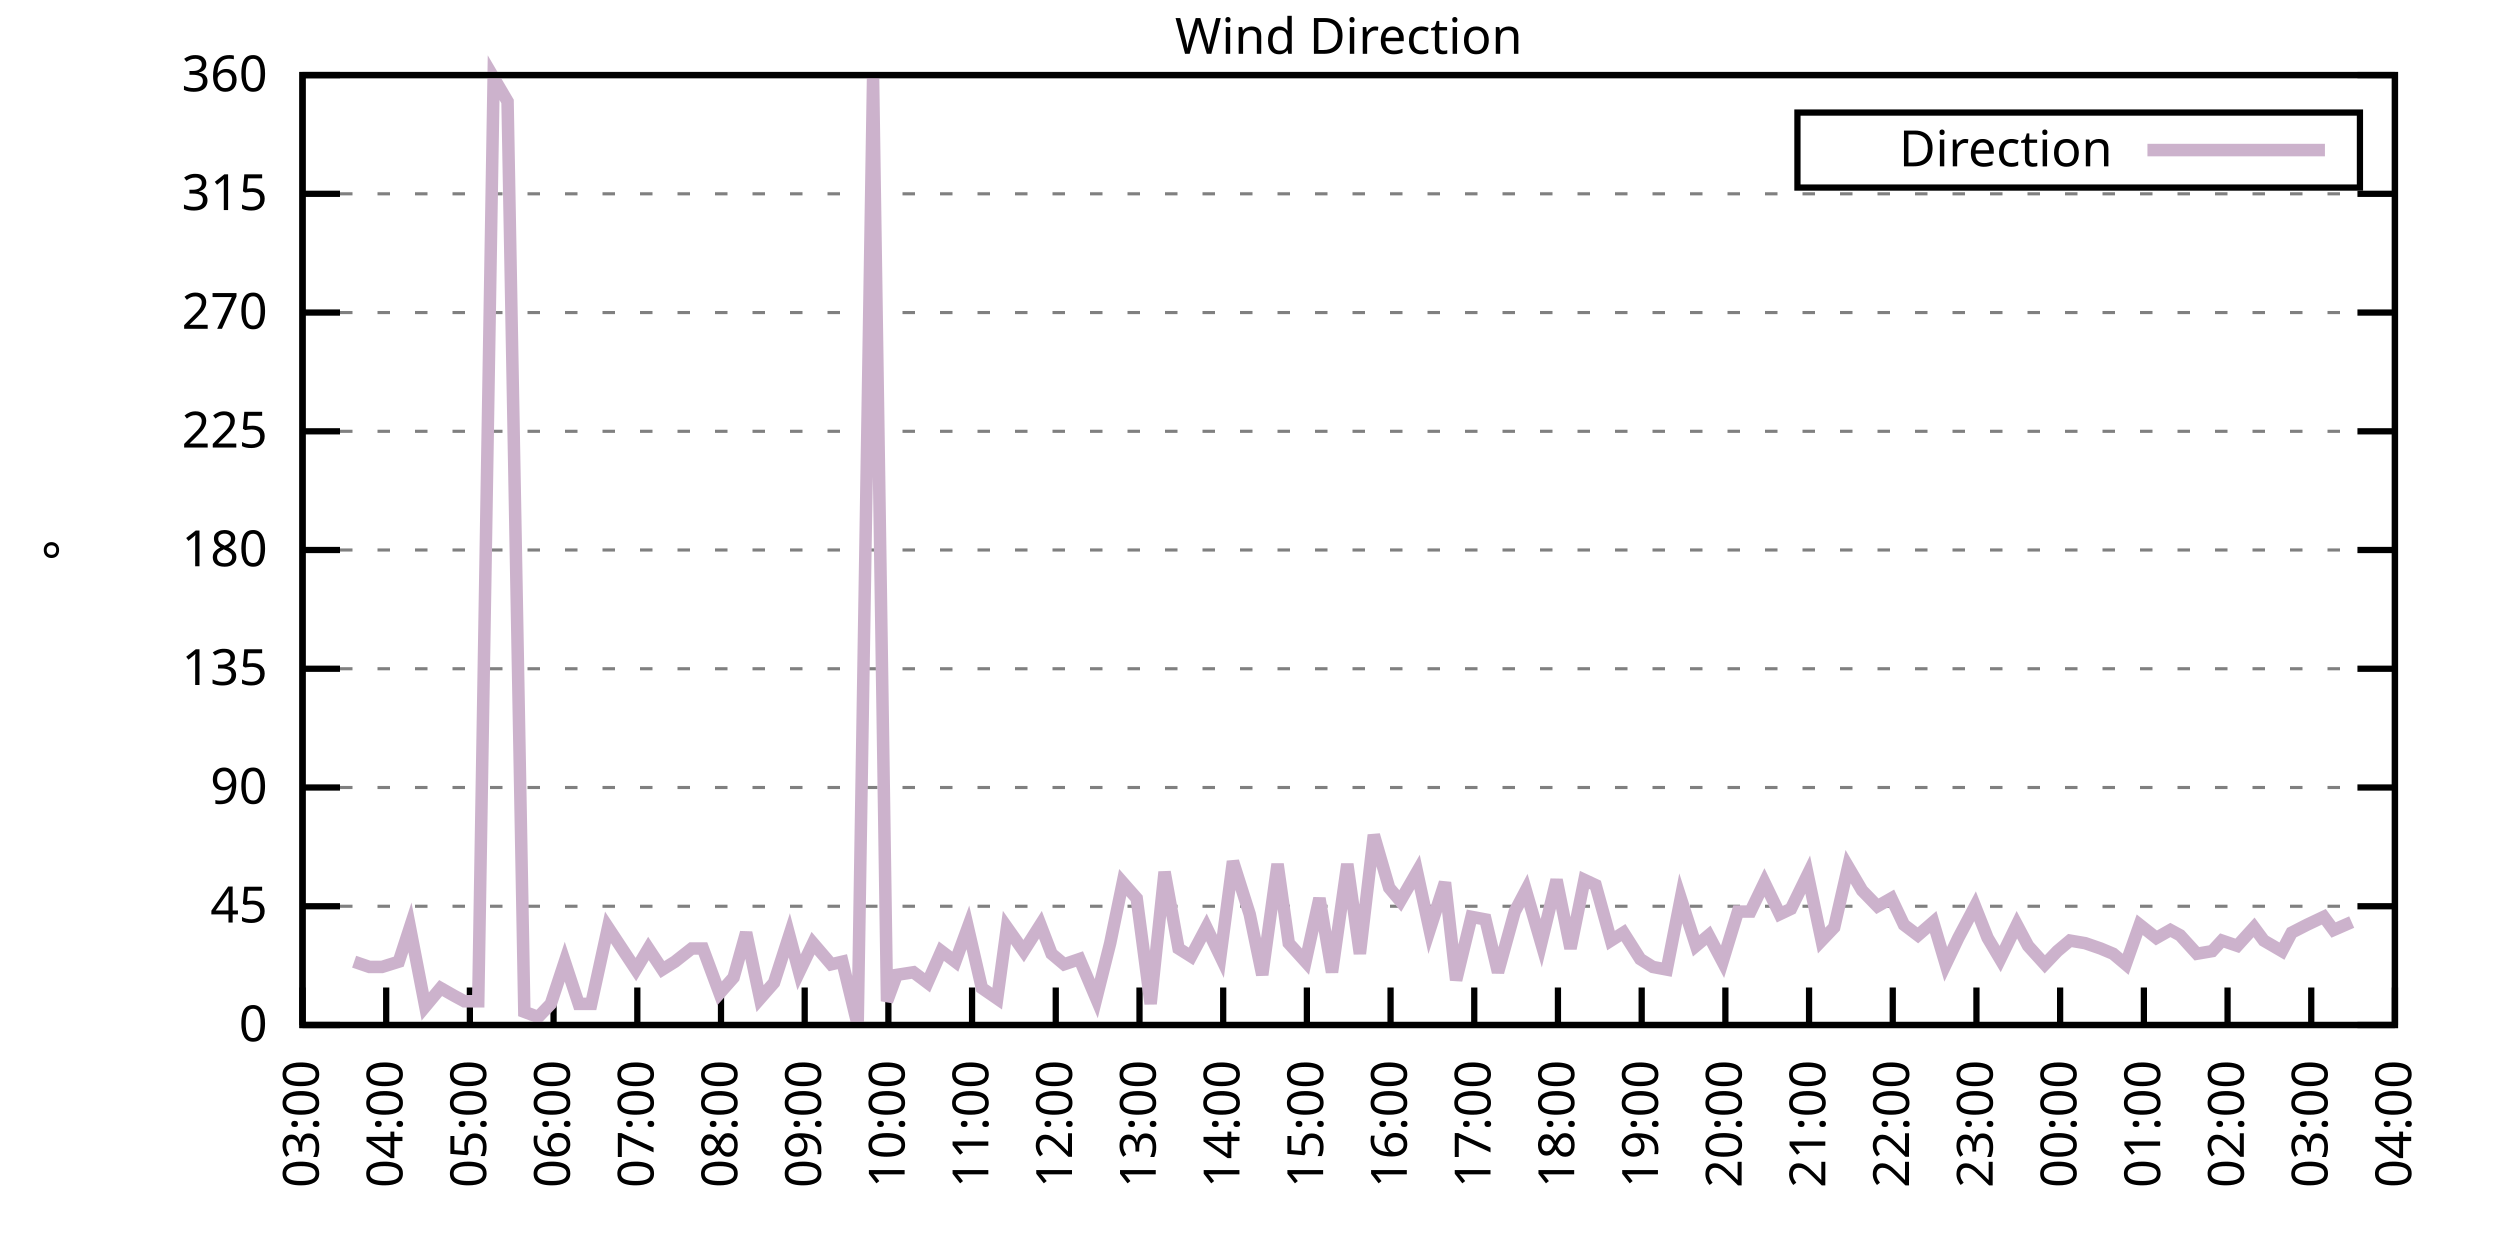
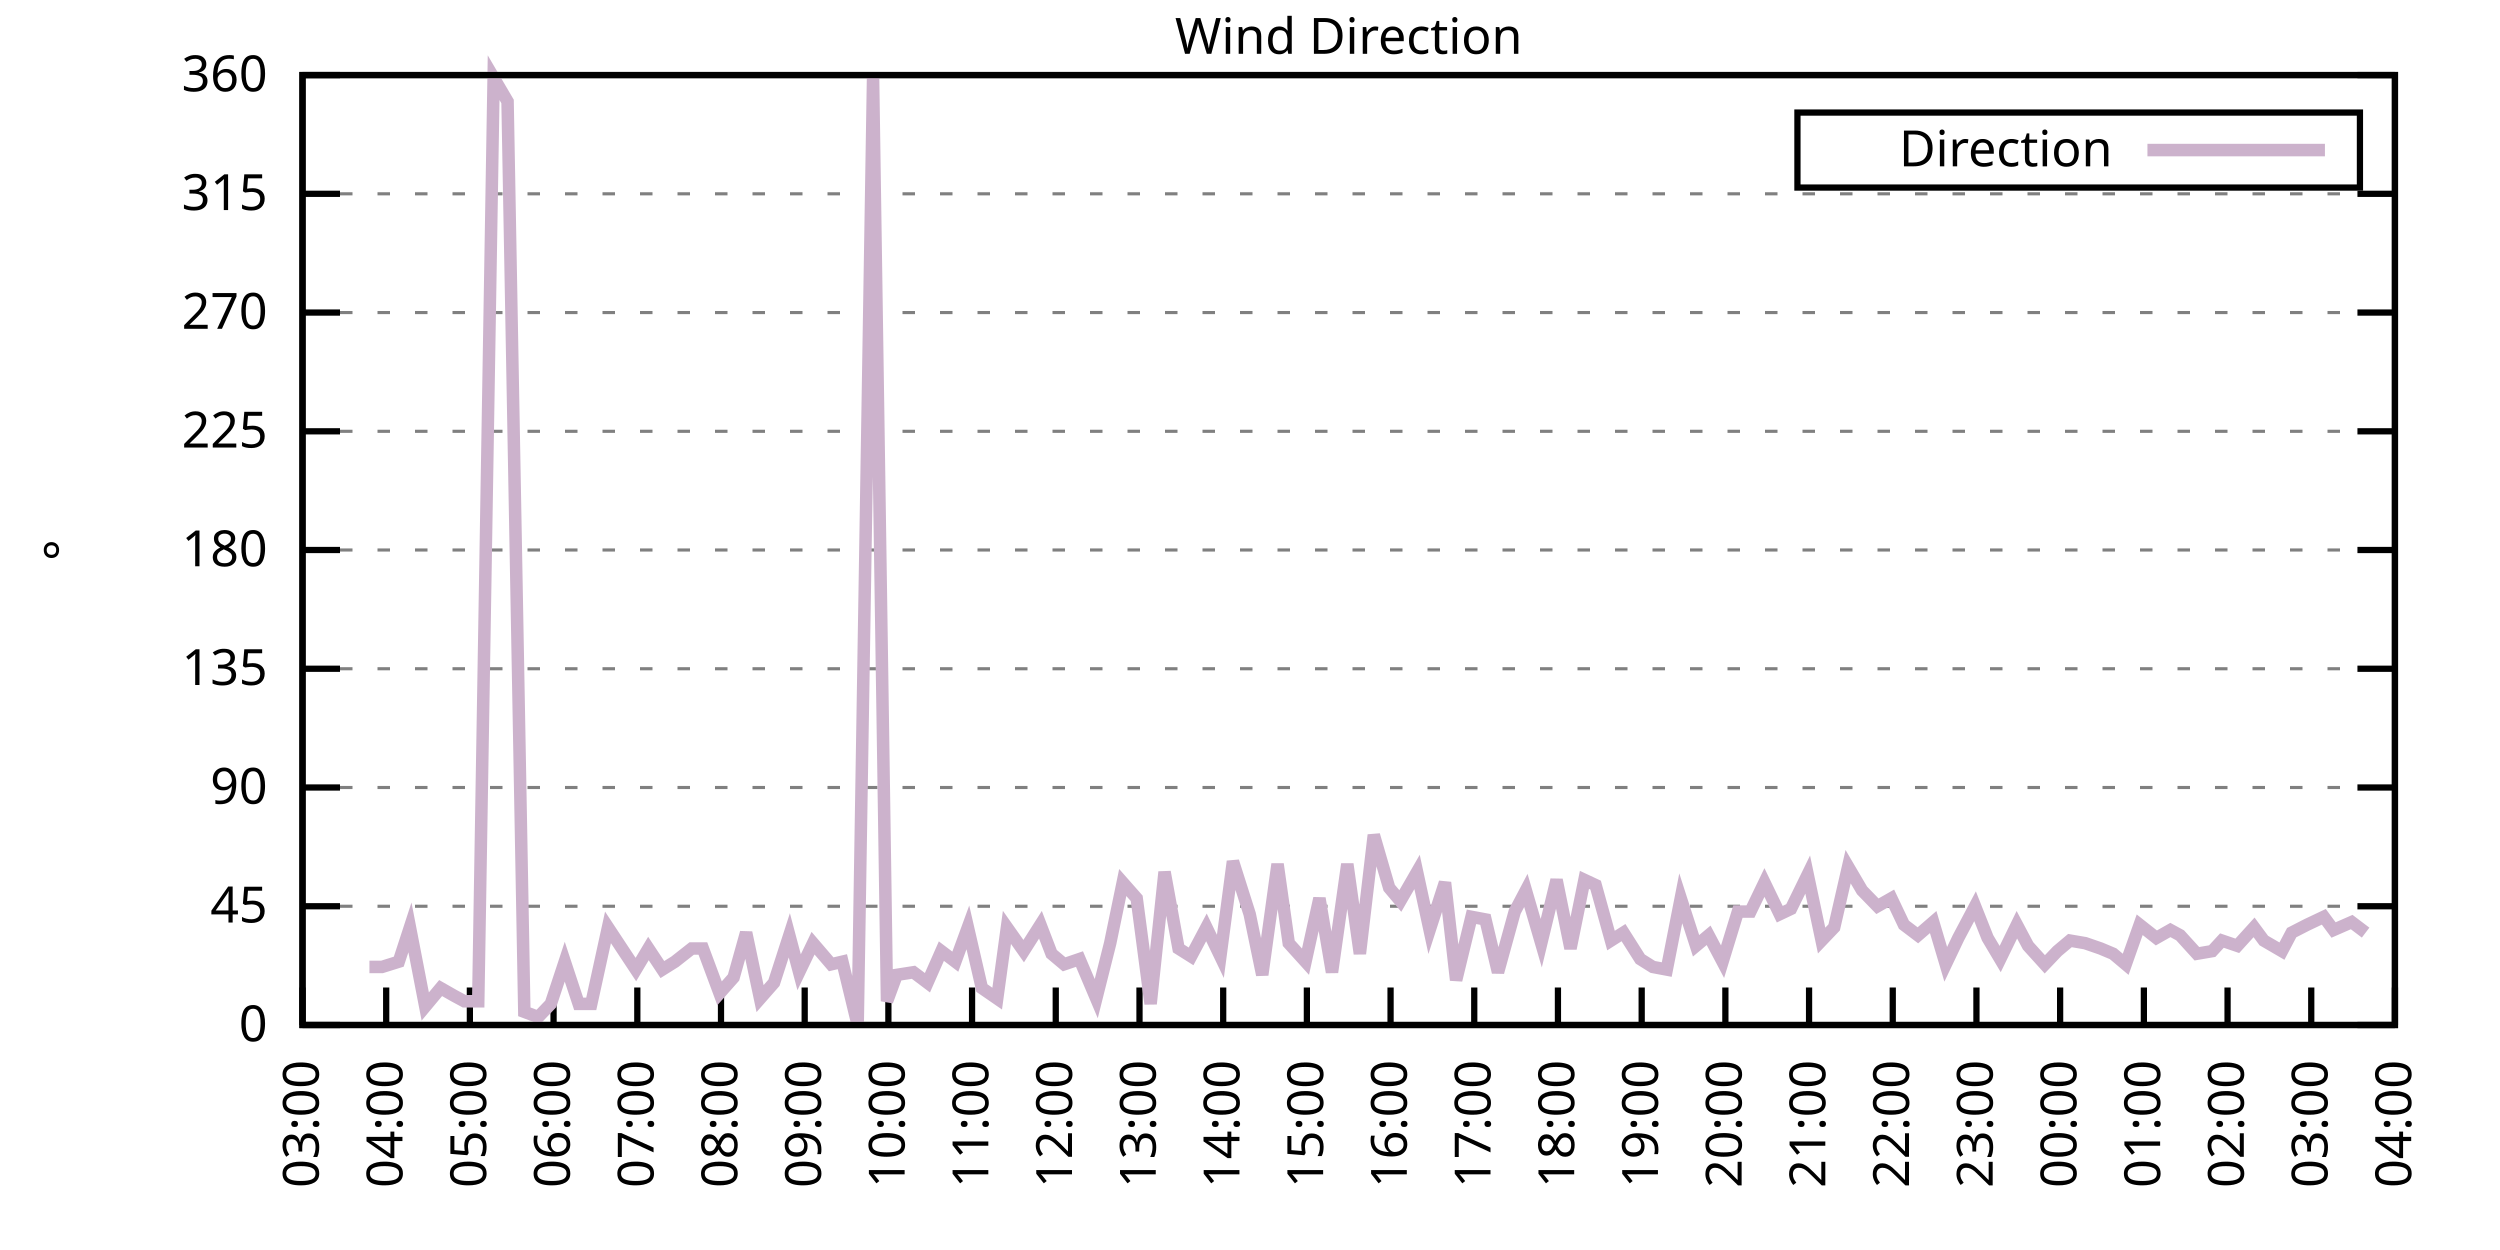
<svg xmlns="http://www.w3.org/2000/svg" xmlns:xlink="http://www.w3.org/1999/xlink" width="400" height="200" viewBox="0 0 400 200">
  <g id="gnuplot_canvas">
    <rect x="0" y="0" width="400" height="200" fill="none" />
    <defs>
      <circle id="gpDot" r="0.5" stroke-width="0.5" stroke="currentColor" />
      <path id="gpPt0" stroke-width="0.333" stroke="currentColor" d="M-1,0 h2 M0,-1 v2" />
      <path id="gpPt1" stroke-width="0.333" stroke="currentColor" d="M-1,-1 L1,1 M1,-1 L-1,1" />
      <path id="gpPt2" stroke-width="0.333" stroke="currentColor" d="M-1,0 L1,0 M0,-1 L0,1 M-1,-1 L1,1 M-1,1 L1,-1" />
      <rect id="gpPt3" stroke-width="0.333" stroke="currentColor" x="-1" y="-1" width="2" height="2" />
      <rect id="gpPt4" stroke-width="0.333" stroke="currentColor" fill="currentColor" x="-1" y="-1" width="2" height="2" />
      <circle id="gpPt5" stroke-width="0.333" stroke="currentColor" cx="0" cy="0" r="1" />
      <use xlink:href="#gpPt5" id="gpPt6" fill="currentColor" stroke="none" />
      <path id="gpPt7" stroke-width="0.333" stroke="currentColor" d="M0,-1.33 L-1.33,0.67 L1.33,0.67 z" />
      <use xlink:href="#gpPt7" id="gpPt8" fill="currentColor" stroke="none" />
      <use xlink:href="#gpPt7" id="gpPt9" stroke="currentColor" transform="rotate(180)" />
      <use xlink:href="#gpPt9" id="gpPt10" fill="currentColor" stroke="none" />
      <use xlink:href="#gpPt3" id="gpPt11" stroke="currentColor" transform="rotate(45)" />
      <use xlink:href="#gpPt11" id="gpPt12" fill="currentColor" stroke="none" />
      <path id="gpPt13" stroke-width="0.333" stroke="currentColor" d="M0,1.330 L1.265,0.411 L0.782,-1.067 L-0.782,-1.076 L-1.265,0.411 z" />
      <use xlink:href="#gpPt13" id="gpPt14" fill="currentColor" stroke="none" />
      <filter id="textbox" filterUnits="objectBoundingBox" x="0" y="0" height="1" width="1">
        <feFlood flood-color="white" flood-opacity="1" result="bgnd" />
        <feComposite in="SourceGraphic" in2="bgnd" operator="atop" />
      </filter>
      <filter id="greybox" filterUnits="objectBoundingBox" x="0" y="0" height="1" width="1">
        <feFlood flood-color="lightgrey" flood-opacity="1" result="grey" />
        <feComposite in="SourceGraphic" in2="grey" operator="atop" />
      </filter>
    </defs>
    <g fill="none" color="white" stroke="currentColor" stroke-width="1.00" stroke-linecap="butt" stroke-linejoin="miter">
</g>
    <g fill="none" color="black" stroke="currentColor" stroke-width="1.00" stroke-linecap="butt" stroke-linejoin="miter">
      <g stroke="none" shape-rendering="crispEdges">
        <polygon fill="rgb(255, 255, 255)" points="48.40,164.00 383.18,164.00 383.18,12.02 48.40,12.02 " />
      </g>
    </g>
    <g fill="none" color="black" stroke="currentColor" stroke-width="1.00" stroke-linecap="butt" stroke-linejoin="miter">
</g>
    <g fill="none" color="black" stroke="black" stroke-width="0.50" stroke-linecap="butt" stroke-linejoin="miter">
</g>
    <g fill="none" color="gray" stroke="currentColor" stroke-width="0.50" stroke-linecap="butt" stroke-linejoin="miter">
      <path stroke="gray" stroke-dasharray="2,4" class="gridline" d="M48.40,164.00 L383.19,164.00  " />
    </g>
    <g fill="none" color="gray" stroke="gray" stroke-width="1.00" stroke-linecap="butt" stroke-linejoin="miter">
</g>
    <g fill="none" color="black" stroke="currentColor" stroke-width="1.00" stroke-linecap="butt" stroke-linejoin="miter">
      <path stroke="black" d="M48.40,164.00 L54.40,164.00 M383.19,164.00 L377.19,164.00  " />
      <g transform="translate(42.80,166.60)" stroke="none" fill="black" font-family="Sans" font-size="8.00" text-anchor="end">
        <text>
          <tspan font-family="Sans"> 0</tspan>
        </text>
      </g>
    </g>
    <g fill="none" color="black" stroke="currentColor" stroke-width="1.00" stroke-linecap="butt" stroke-linejoin="miter">
</g>
    <g fill="none" color="black" stroke="black" stroke-width="0.50" stroke-linecap="butt" stroke-linejoin="miter">
</g>
    <g fill="none" color="gray" stroke="currentColor" stroke-width="0.50" stroke-linecap="butt" stroke-linejoin="miter">
      <path stroke="gray" stroke-dasharray="2,4" class="gridline" d="M48.40,145.00 L383.19,145.00  " />
    </g>
    <g fill="none" color="gray" stroke="gray" stroke-width="1.00" stroke-linecap="butt" stroke-linejoin="miter">
</g>
    <g fill="none" color="black" stroke="currentColor" stroke-width="1.00" stroke-linecap="butt" stroke-linejoin="miter">
      <path stroke="black" d="M48.40,145.00 L54.40,145.00 M383.19,145.00 L377.19,145.00  " />
      <g transform="translate(42.80,147.60)" stroke="none" fill="black" font-family="Sans" font-size="8.00" text-anchor="end">
        <text>
          <tspan font-family="Sans"> 45</tspan>
        </text>
      </g>
    </g>
    <g fill="none" color="black" stroke="currentColor" stroke-width="1.00" stroke-linecap="butt" stroke-linejoin="miter">
</g>
    <g fill="none" color="black" stroke="black" stroke-width="0.50" stroke-linecap="butt" stroke-linejoin="miter">
</g>
    <g fill="none" color="gray" stroke="currentColor" stroke-width="0.50" stroke-linecap="butt" stroke-linejoin="miter">
      <path stroke="gray" stroke-dasharray="2,4" class="gridline" d="M48.40,126.00 L383.19,126.00  " />
    </g>
    <g fill="none" color="gray" stroke="gray" stroke-width="1.00" stroke-linecap="butt" stroke-linejoin="miter">
</g>
    <g fill="none" color="black" stroke="currentColor" stroke-width="1.00" stroke-linecap="butt" stroke-linejoin="miter">
      <path stroke="black" d="M48.40,126.00 L54.40,126.00 M383.19,126.00 L377.19,126.00  " />
      <g transform="translate(42.80,128.60)" stroke="none" fill="black" font-family="Sans" font-size="8.00" text-anchor="end">
        <text>
          <tspan font-family="Sans"> 90</tspan>
        </text>
      </g>
    </g>
    <g fill="none" color="black" stroke="currentColor" stroke-width="1.00" stroke-linecap="butt" stroke-linejoin="miter">
</g>
    <g fill="none" color="black" stroke="black" stroke-width="0.50" stroke-linecap="butt" stroke-linejoin="miter">
</g>
    <g fill="none" color="gray" stroke="currentColor" stroke-width="0.50" stroke-linecap="butt" stroke-linejoin="miter">
      <path stroke="gray" stroke-dasharray="2,4" class="gridline" d="M48.40,107.00 L383.19,107.00  " />
    </g>
    <g fill="none" color="gray" stroke="gray" stroke-width="1.00" stroke-linecap="butt" stroke-linejoin="miter">
</g>
    <g fill="none" color="black" stroke="currentColor" stroke-width="1.00" stroke-linecap="butt" stroke-linejoin="miter">
      <path stroke="black" d="M48.40,107.00 L54.40,107.00 M383.19,107.00 L377.19,107.00  " />
      <g transform="translate(42.80,109.60)" stroke="none" fill="black" font-family="Sans" font-size="8.00" text-anchor="end">
        <text>
          <tspan font-family="Sans"> 135</tspan>
        </text>
      </g>
    </g>
    <g fill="none" color="black" stroke="currentColor" stroke-width="1.00" stroke-linecap="butt" stroke-linejoin="miter">
</g>
    <g fill="none" color="black" stroke="black" stroke-width="0.50" stroke-linecap="butt" stroke-linejoin="miter">
</g>
    <g fill="none" color="gray" stroke="currentColor" stroke-width="0.50" stroke-linecap="butt" stroke-linejoin="miter">
      <path stroke="gray" stroke-dasharray="2,4" class="gridline" d="M48.40,88.00 L383.19,88.00  " />
    </g>
    <g fill="none" color="gray" stroke="gray" stroke-width="1.00" stroke-linecap="butt" stroke-linejoin="miter">
</g>
    <g fill="none" color="black" stroke="currentColor" stroke-width="1.00" stroke-linecap="butt" stroke-linejoin="miter">
      <path stroke="black" d="M48.40,88.00 L54.40,88.00 M383.19,88.00 L377.19,88.00  " />
      <g transform="translate(42.80,90.60)" stroke="none" fill="black" font-family="Sans" font-size="8.00" text-anchor="end">
        <text>
          <tspan font-family="Sans"> 180</tspan>
        </text>
      </g>
    </g>
    <g fill="none" color="black" stroke="currentColor" stroke-width="1.00" stroke-linecap="butt" stroke-linejoin="miter">
</g>
    <g fill="none" color="black" stroke="black" stroke-width="0.50" stroke-linecap="butt" stroke-linejoin="miter">
</g>
    <g fill="none" color="gray" stroke="currentColor" stroke-width="0.50" stroke-linecap="butt" stroke-linejoin="miter">
      <path stroke="gray" stroke-dasharray="2,4" class="gridline" d="M48.40,69.01 L383.19,69.01  " />
    </g>
    <g fill="none" color="gray" stroke="gray" stroke-width="1.00" stroke-linecap="butt" stroke-linejoin="miter">
</g>
    <g fill="none" color="black" stroke="currentColor" stroke-width="1.00" stroke-linecap="butt" stroke-linejoin="miter">
      <path stroke="black" d="M48.40,69.01 L54.40,69.01 M383.19,69.01 L377.19,69.01  " />
      <g transform="translate(42.80,71.61)" stroke="none" fill="black" font-family="Sans" font-size="8.00" text-anchor="end">
        <text>
          <tspan font-family="Sans"> 225</tspan>
        </text>
      </g>
    </g>
    <g fill="none" color="black" stroke="currentColor" stroke-width="1.00" stroke-linecap="butt" stroke-linejoin="miter">
</g>
    <g fill="none" color="black" stroke="black" stroke-width="0.50" stroke-linecap="butt" stroke-linejoin="miter">
</g>
    <g fill="none" color="gray" stroke="currentColor" stroke-width="0.50" stroke-linecap="butt" stroke-linejoin="miter">
      <path stroke="gray" stroke-dasharray="2,4" class="gridline" d="M48.40,50.01 L383.19,50.01  " />
    </g>
    <g fill="none" color="gray" stroke="gray" stroke-width="1.00" stroke-linecap="butt" stroke-linejoin="miter">
</g>
    <g fill="none" color="black" stroke="currentColor" stroke-width="1.00" stroke-linecap="butt" stroke-linejoin="miter">
      <path stroke="black" d="M48.40,50.01 L54.40,50.01 M383.19,50.01 L377.19,50.01  " />
      <g transform="translate(42.80,52.61)" stroke="none" fill="black" font-family="Sans" font-size="8.00" text-anchor="end">
        <text>
          <tspan font-family="Sans"> 270</tspan>
        </text>
      </g>
    </g>
    <g fill="none" color="black" stroke="currentColor" stroke-width="1.00" stroke-linecap="butt" stroke-linejoin="miter">
</g>
    <g fill="none" color="black" stroke="black" stroke-width="0.50" stroke-linecap="butt" stroke-linejoin="miter">
</g>
    <g fill="none" color="gray" stroke="currentColor" stroke-width="0.50" stroke-linecap="butt" stroke-linejoin="miter">
      <path stroke="gray" stroke-dasharray="2,4" class="gridline" d="M48.40,31.01 L383.19,31.01  " />
    </g>
    <g fill="none" color="gray" stroke="gray" stroke-width="1.00" stroke-linecap="butt" stroke-linejoin="miter">
</g>
    <g fill="none" color="black" stroke="currentColor" stroke-width="1.00" stroke-linecap="butt" stroke-linejoin="miter">
      <path stroke="black" d="M48.40,31.01 L54.40,31.01 M383.19,31.01 L377.19,31.01  " />
      <g transform="translate(42.80,33.61)" stroke="none" fill="black" font-family="Sans" font-size="8.00" text-anchor="end">
        <text>
          <tspan font-family="Sans"> 315</tspan>
        </text>
      </g>
    </g>
    <g fill="none" color="black" stroke="currentColor" stroke-width="1.00" stroke-linecap="butt" stroke-linejoin="miter">
</g>
    <g fill="none" color="black" stroke="black" stroke-width="0.50" stroke-linecap="butt" stroke-linejoin="miter">
</g>
    <g fill="none" color="gray" stroke="currentColor" stroke-width="0.50" stroke-linecap="butt" stroke-linejoin="miter">
      <path stroke="gray" stroke-dasharray="2,4" class="gridline" d="M48.40,12.01 L383.19,12.01  " />
    </g>
    <g fill="none" color="gray" stroke="gray" stroke-width="1.00" stroke-linecap="butt" stroke-linejoin="miter">
</g>
    <g fill="none" color="black" stroke="currentColor" stroke-width="1.00" stroke-linecap="butt" stroke-linejoin="miter">
      <path stroke="black" d="M48.40,12.01 L54.40,12.01 M383.19,12.01 L377.19,12.01  " />
      <g transform="translate(42.80,14.61)" stroke="none" fill="black" font-family="Sans" font-size="8.00" text-anchor="end">
        <text>
          <tspan font-family="Sans"> 360</tspan>
        </text>
      </g>
    </g>
    <g fill="none" color="black" stroke="currentColor" stroke-width="1.00" stroke-linecap="butt" stroke-linejoin="miter">
      <path stroke="black" d="M48.40,164.00 L48.40,158.00  " />
      <g transform="translate(51.00,169.60) rotate(270.00)" stroke="none" fill="black" font-family="Sans" font-size="8.00" text-anchor="end">
        <text>
          <tspan font-family="Sans">03:00</tspan>
        </text>
      </g>
    </g>
    <g fill="none" color="black" stroke="currentColor" stroke-width="1.00" stroke-linecap="butt" stroke-linejoin="miter">
      <path stroke="black" d="M61.79,164.00 L61.79,158.00  " />
      <g transform="translate(64.39,169.60) rotate(270.00)" stroke="none" fill="black" font-family="Sans" font-size="8.00" text-anchor="end">
        <text>
          <tspan font-family="Sans">04:00</tspan>
        </text>
      </g>
    </g>
    <g fill="none" color="black" stroke="currentColor" stroke-width="1.00" stroke-linecap="butt" stroke-linejoin="miter">
      <path stroke="black" d="M75.18,164.00 L75.18,158.00  " />
      <g transform="translate(77.78,169.60) rotate(270.00)" stroke="none" fill="black" font-family="Sans" font-size="8.00" text-anchor="end">
        <text>
          <tspan font-family="Sans">05:00</tspan>
        </text>
      </g>
    </g>
    <g fill="none" color="black" stroke="currentColor" stroke-width="1.00" stroke-linecap="butt" stroke-linejoin="miter">
      <path stroke="black" d="M88.57,164.00 L88.57,158.00  " />
      <g transform="translate(91.17,169.60) rotate(270.00)" stroke="none" fill="black" font-family="Sans" font-size="8.00" text-anchor="end">
        <text>
          <tspan font-family="Sans">06:00</tspan>
        </text>
      </g>
    </g>
    <g fill="none" color="black" stroke="currentColor" stroke-width="1.00" stroke-linecap="butt" stroke-linejoin="miter">
      <path stroke="black" d="M101.97,164.00 L101.97,158.00  " />
      <g transform="translate(104.57,169.60) rotate(270.00)" stroke="none" fill="black" font-family="Sans" font-size="8.00" text-anchor="end">
        <text>
          <tspan font-family="Sans">07:00</tspan>
        </text>
      </g>
    </g>
    <g fill="none" color="black" stroke="currentColor" stroke-width="1.00" stroke-linecap="butt" stroke-linejoin="miter">
      <path stroke="black" d="M115.36,164.00 L115.36,158.00  " />
      <g transform="translate(117.96,169.60) rotate(270.00)" stroke="none" fill="black" font-family="Sans" font-size="8.00" text-anchor="end">
        <text>
          <tspan font-family="Sans">08:00</tspan>
        </text>
      </g>
    </g>
    <g fill="none" color="black" stroke="currentColor" stroke-width="1.00" stroke-linecap="butt" stroke-linejoin="miter">
      <path stroke="black" d="M128.75,164.00 L128.75,158.00  " />
      <g transform="translate(131.35,169.60) rotate(270.00)" stroke="none" fill="black" font-family="Sans" font-size="8.00" text-anchor="end">
        <text>
          <tspan font-family="Sans">09:00</tspan>
        </text>
      </g>
    </g>
    <g fill="none" color="black" stroke="currentColor" stroke-width="1.00" stroke-linecap="butt" stroke-linejoin="miter">
      <path stroke="black" d="M142.14,164.00 L142.14,158.00  " />
      <g transform="translate(144.74,169.60) rotate(270.00)" stroke="none" fill="black" font-family="Sans" font-size="8.00" text-anchor="end">
        <text>
          <tspan font-family="Sans">10:00</tspan>
        </text>
      </g>
    </g>
    <g fill="none" color="black" stroke="currentColor" stroke-width="1.00" stroke-linecap="butt" stroke-linejoin="miter">
      <path stroke="black" d="M155.53,164.00 L155.53,158.00  " />
      <g transform="translate(158.13,169.60) rotate(270.00)" stroke="none" fill="black" font-family="Sans" font-size="8.00" text-anchor="end">
        <text>
          <tspan font-family="Sans">11:00</tspan>
        </text>
      </g>
    </g>
    <g fill="none" color="black" stroke="currentColor" stroke-width="1.00" stroke-linecap="butt" stroke-linejoin="miter">
      <path stroke="black" d="M168.92,164.00 L168.92,158.00  " />
      <g transform="translate(171.52,169.60) rotate(270.00)" stroke="none" fill="black" font-family="Sans" font-size="8.00" text-anchor="end">
        <text>
          <tspan font-family="Sans">12:00</tspan>
        </text>
      </g>
    </g>
    <g fill="none" color="black" stroke="currentColor" stroke-width="1.00" stroke-linecap="butt" stroke-linejoin="miter">
      <path stroke="black" d="M182.32,164.00 L182.32,158.00  " />
      <g transform="translate(184.92,169.60) rotate(270.00)" stroke="none" fill="black" font-family="Sans" font-size="8.00" text-anchor="end">
        <text>
          <tspan font-family="Sans">13:00</tspan>
        </text>
      </g>
    </g>
    <g fill="none" color="black" stroke="currentColor" stroke-width="1.00" stroke-linecap="butt" stroke-linejoin="miter">
      <path stroke="black" d="M195.71,164.00 L195.71,158.00  " />
      <g transform="translate(198.31,169.60) rotate(270.00)" stroke="none" fill="black" font-family="Sans" font-size="8.00" text-anchor="end">
        <text>
          <tspan font-family="Sans">14:00</tspan>
        </text>
      </g>
    </g>
    <g fill="none" color="black" stroke="currentColor" stroke-width="1.00" stroke-linecap="butt" stroke-linejoin="miter">
      <path stroke="black" d="M209.10,164.00 L209.10,158.00  " />
      <g transform="translate(211.70,169.60) rotate(270.00)" stroke="none" fill="black" font-family="Sans" font-size="8.00" text-anchor="end">
        <text>
          <tspan font-family="Sans">15:00</tspan>
        </text>
      </g>
    </g>
    <g fill="none" color="black" stroke="currentColor" stroke-width="1.00" stroke-linecap="butt" stroke-linejoin="miter">
      <path stroke="black" d="M222.49,164.00 L222.49,158.00  " />
      <g transform="translate(225.09,169.60) rotate(270.00)" stroke="none" fill="black" font-family="Sans" font-size="8.00" text-anchor="end">
        <text>
          <tspan font-family="Sans">16:00</tspan>
        </text>
      </g>
    </g>
    <g fill="none" color="black" stroke="currentColor" stroke-width="1.00" stroke-linecap="butt" stroke-linejoin="miter">
      <path stroke="black" d="M235.88,164.00 L235.88,158.00  " />
      <g transform="translate(238.48,169.60) rotate(270.00)" stroke="none" fill="black" font-family="Sans" font-size="8.00" text-anchor="end">
        <text>
          <tspan font-family="Sans">17:00</tspan>
        </text>
      </g>
    </g>
    <g fill="none" color="black" stroke="currentColor" stroke-width="1.00" stroke-linecap="butt" stroke-linejoin="miter">
      <path stroke="black" d="M249.27,164.00 L249.27,158.00  " />
      <g transform="translate(251.87,169.60) rotate(270.00)" stroke="none" fill="black" font-family="Sans" font-size="8.00" text-anchor="end">
        <text>
          <tspan font-family="Sans">18:00</tspan>
        </text>
      </g>
    </g>
    <g fill="none" color="black" stroke="currentColor" stroke-width="1.00" stroke-linecap="butt" stroke-linejoin="miter">
      <path stroke="black" d="M262.67,164.00 L262.67,158.00  " />
      <g transform="translate(265.27,169.60) rotate(270.00)" stroke="none" fill="black" font-family="Sans" font-size="8.00" text-anchor="end">
        <text>
          <tspan font-family="Sans">19:00</tspan>
        </text>
      </g>
    </g>
    <g fill="none" color="black" stroke="currentColor" stroke-width="1.00" stroke-linecap="butt" stroke-linejoin="miter">
      <path stroke="black" d="M276.06,164.00 L276.06,158.00  " />
      <g transform="translate(278.66,169.60) rotate(270.00)" stroke="none" fill="black" font-family="Sans" font-size="8.00" text-anchor="end">
        <text>
          <tspan font-family="Sans">20:00</tspan>
        </text>
      </g>
    </g>
    <g fill="none" color="black" stroke="currentColor" stroke-width="1.00" stroke-linecap="butt" stroke-linejoin="miter">
      <path stroke="black" d="M289.45,164.00 L289.45,158.00  " />
      <g transform="translate(292.05,169.60) rotate(270.00)" stroke="none" fill="black" font-family="Sans" font-size="8.00" text-anchor="end">
        <text>
          <tspan font-family="Sans">21:00</tspan>
        </text>
      </g>
    </g>
    <g fill="none" color="black" stroke="currentColor" stroke-width="1.00" stroke-linecap="butt" stroke-linejoin="miter">
      <path stroke="black" d="M302.84,164.00 L302.84,158.00  " />
      <g transform="translate(305.44,169.60) rotate(270.00)" stroke="none" fill="black" font-family="Sans" font-size="8.00" text-anchor="end">
        <text>
          <tspan font-family="Sans">22:00</tspan>
        </text>
      </g>
    </g>
    <g fill="none" color="black" stroke="currentColor" stroke-width="1.00" stroke-linecap="butt" stroke-linejoin="miter">
      <path stroke="black" d="M316.23,164.00 L316.23,158.00  " />
      <g transform="translate(318.83,169.60) rotate(270.00)" stroke="none" fill="black" font-family="Sans" font-size="8.00" text-anchor="end">
        <text>
          <tspan font-family="Sans">23:00</tspan>
        </text>
      </g>
    </g>
    <g fill="none" color="black" stroke="currentColor" stroke-width="1.00" stroke-linecap="butt" stroke-linejoin="miter">
      <path stroke="black" d="M329.62,164.00 L329.62,158.00  " />
      <g transform="translate(332.22,169.60) rotate(270.00)" stroke="none" fill="black" font-family="Sans" font-size="8.00" text-anchor="end">
        <text>
          <tspan font-family="Sans">00:00</tspan>
        </text>
      </g>
    </g>
    <g fill="none" color="black" stroke="currentColor" stroke-width="1.00" stroke-linecap="butt" stroke-linejoin="miter">
      <path stroke="black" d="M343.02,164.00 L343.02,158.00  " />
      <g transform="translate(345.62,169.60) rotate(270.00)" stroke="none" fill="black" font-family="Sans" font-size="8.00" text-anchor="end">
        <text>
          <tspan font-family="Sans">01:00</tspan>
        </text>
      </g>
    </g>
    <g fill="none" color="black" stroke="currentColor" stroke-width="1.00" stroke-linecap="butt" stroke-linejoin="miter">
      <path stroke="black" d="M356.41,164.00 L356.41,158.00  " />
      <g transform="translate(359.01,169.60) rotate(270.00)" stroke="none" fill="black" font-family="Sans" font-size="8.00" text-anchor="end">
        <text>
          <tspan font-family="Sans">02:00</tspan>
        </text>
      </g>
    </g>
    <g fill="none" color="black" stroke="currentColor" stroke-width="1.00" stroke-linecap="butt" stroke-linejoin="miter">
      <path stroke="black" d="M369.80,164.00 L369.80,158.00  " />
      <g transform="translate(372.40,169.60) rotate(270.00)" stroke="none" fill="black" font-family="Sans" font-size="8.00" text-anchor="end">
        <text>
          <tspan font-family="Sans">03:00</tspan>
        </text>
      </g>
    </g>
    <g fill="none" color="black" stroke="currentColor" stroke-width="1.00" stroke-linecap="butt" stroke-linejoin="miter">
      <path stroke="black" d="M383.19,164.00 L383.19,158.00  " />
      <g transform="translate(385.79,169.60) rotate(270.00)" stroke="none" fill="black" font-family="Sans" font-size="8.00" text-anchor="end">
        <text>
          <tspan font-family="Sans">04:00</tspan>
        </text>
      </g>
    </g>
    <g fill="none" color="black" stroke="currentColor" stroke-width="1.00" stroke-linecap="butt" stroke-linejoin="miter">
</g>
    <g fill="none" color="black" stroke="currentColor" stroke-width="1.00" stroke-linecap="butt" stroke-linejoin="miter">
      <path stroke="black" d="M48.40,12.01 L48.40,164.00 L383.19,164.00 L383.19,12.01 L48.40,12.01 Z  " />
    </g>
    <g fill="none" color="black" stroke="currentColor" stroke-width="1.00" stroke-linecap="butt" stroke-linejoin="miter">
</g>
    <g fill="none" color="black" stroke="currentColor" stroke-width="1.00" stroke-linecap="butt" stroke-linejoin="miter">
      <path stroke="black" d="M287.59,30.01 L287.59,18.01 L377.59,18.01 L377.59,30.01 L287.59,30.01 Z  " />
    </g>
    <g id="Wind_direction_plot_1">
      <g fill="none" color="white" stroke="black" stroke-width="2.00" stroke-linecap="butt" stroke-linejoin="miter">
</g>
      <g fill="none" color="black" stroke="currentColor" stroke-width="2.00" stroke-linecap="butt" stroke-linejoin="miter">
        <g transform="translate(337.99,26.61)" stroke="none" fill="black" font-family="Sans" font-size="8.00" text-anchor="end">
          <text>
            <tspan font-family="Sans">Direction</tspan>
          </text>
        </g>
      </g>
      <g fill="none" color="black" stroke="currentColor" stroke-width="2.00" stroke-linecap="butt" stroke-linejoin="miter">
-         <path stroke="rgb(204, 178, 204)" d="M343.59,24.01 L371.99,24.01 M56.66,153.87 L59.11,154.71 L61.12,154.71 L63.80,153.87 L65.59,148.38 L68.04,161.04   L70.50,158.09 L72.73,159.36 L74.29,160.20 L76.52,160.20 L78.98,12.43 L81.21,16.23 L83.89,161.89 L86.12,162.73   L88.13,160.62 L90.36,153.87 L92.59,160.62 L94.60,160.62 L97.28,148.38 L99.51,151.76 L101.74,155.13 L103.75,151.76   L105.98,155.13 L107.99,153.87 L110.67,151.76 L112.46,151.76 L115.13,158.93 L117.37,156.40 L119.38,149.22 L121.61,159.78   L123.84,157.24 L126.29,149.65 L127.86,155.56 L130.09,150.91 L132.99,154.29 L134.78,153.87 L137.23,164.00 L139.69,12.43   L141.92,160.20 L143.48,155.98 L146.16,155.56 L148.39,157.24 L150.62,152.18 L152.85,153.87 L154.86,148.38 L157.10,158.09   L159.55,159.78 L161.11,148.38 L163.79,152.18 L166.47,147.96 L168.25,152.60 L170.26,154.29 L172.72,153.45 L175.40,159.78   L177.63,150.91 L179.64,141.20 L181.87,143.73 L184.10,160.62 L186.33,139.51 L188.57,151.76 L190.57,153.02 L193.03,148.38   L195.26,153.02 L197.27,137.82 L199.95,146.27 L201.96,155.98 L204.41,138.25 L206.20,150.91 L208.88,153.87 L211.11,143.73   L213.12,155.56 L215.57,138.25 L217.58,152.60 L219.81,133.60 L222.27,142.05 L224.05,144.16 L226.73,139.51 L228.74,148.80   L231.20,141.20 L232.98,156.82 L235.44,146.69 L237.67,147.11 L239.68,155.56 L242.36,145.85 L244.14,142.47 L246.60,150.91   L249.05,140.78 L251.28,151.76 L253.51,140.78 L255.30,141.62 L257.76,150.49 L259.76,149.22 L262.44,153.45 L264.45,154.71   L266.68,155.13 L268.92,143.73 L271.37,151.33 L273.38,149.65 L275.61,153.87 L278.07,145.85 L280.07,145.85 L282.31,141.20   L284.76,146.27 L286.55,145.42 L289.23,139.93 L291.46,150.49 L293.47,148.38 L295.70,138.67 L297.93,142.47 L300.39,145.00   L302.62,143.73 L304.63,147.96 L306.86,149.65 L309.31,147.53 L311.32,154.29 L313.33,150.07 L316.01,145.00 L318.02,150.07   L320.03,153.45 L322.70,147.96 L324.49,151.33 L327.17,154.29 L329.18,152.18 L331.19,150.49 L333.64,150.91 L336.10,151.76   L338.10,152.60 L340.11,154.29 L342.35,147.96 L345.02,150.07 L347.26,148.80 L348.82,149.65 L351.50,152.60 L353.95,152.18   L355.51,150.49 L357.97,151.33 L360.65,148.38 L362.21,150.49 L365.11,152.18 L366.67,149.22 L369.13,147.96 L371.81,146.69   L373.37,148.80 L376.27,147.53  " />
+         <path stroke="rgb(204, 178, 204)" d="M343.59,24.01 L371.99,24.01 M59.11,154.71 L61.12,154.71 L63.80,153.87 L65.59,148.38 L68.04,161.04 L70.50,158.09   L72.73,159.36 L74.29,160.20 L76.52,160.20 L78.98,12.43 L81.21,16.23 L83.89,161.89 L86.12,162.73 L88.13,160.62   L90.36,153.87 L92.59,160.62 L94.60,160.62 L97.28,148.38 L99.51,151.76 L101.74,155.13 L103.75,151.76 L105.98,155.13   L107.99,153.87 L110.67,151.76 L112.46,151.76 L115.13,158.93 L117.37,156.40 L119.38,149.22 L121.61,159.78 L123.84,157.24   L126.29,149.65 L127.86,155.56 L130.09,150.91 L132.99,154.29 L134.78,153.87 L137.23,164.00 L139.69,12.43 L141.92,160.20   L143.48,155.98 L146.16,155.56 L148.39,157.24 L150.62,152.18 L152.85,153.87 L154.86,148.38 L157.10,158.09 L159.55,159.78   L161.11,148.38 L163.79,152.18 L166.47,147.96 L168.25,152.60 L170.26,154.29 L172.72,153.45 L175.40,159.78 L177.63,150.91   L179.64,141.20 L181.87,143.73 L184.10,160.62 L186.33,139.51 L188.57,151.76 L190.57,153.02 L193.03,148.38 L195.26,153.02   L197.27,137.82 L199.95,146.27 L201.96,155.98 L204.41,138.25 L206.20,150.91 L208.88,153.87 L211.11,143.73 L213.12,155.56   L215.57,138.25 L217.58,152.60 L219.81,133.60 L222.27,142.05 L224.05,144.16 L226.73,139.51 L228.74,148.80 L231.20,141.20   L232.98,156.82 L235.44,146.69 L237.67,147.11 L239.68,155.56 L242.36,145.85 L244.14,142.47 L246.60,150.91 L249.05,140.78   L251.28,151.76 L253.51,140.78 L255.30,141.62 L257.76,150.49 L259.76,149.22 L262.44,153.45 L264.45,154.71 L266.68,155.13   L268.92,143.73 L271.37,151.33 L273.38,149.65 L275.61,153.87 L278.07,145.85 L280.07,145.85 L282.31,141.20 L284.76,146.27   L286.55,145.42 L289.23,139.93 L291.46,150.49 L293.47,148.38 L295.70,138.67 L297.93,142.47 L300.39,145.00 L302.62,143.73   L304.63,147.96 L306.86,149.65 L309.31,147.53 L311.32,154.29 L313.33,150.07 L316.01,145.00 L318.02,150.07 L320.03,153.45   L322.70,147.96 L324.49,151.33 L327.17,154.29 L329.18,152.18 L331.19,150.49 L333.64,150.91 L336.10,151.76 L338.10,152.60   L340.11,154.29 L342.35,147.96 L345.02,150.07 L347.26,148.80 L348.82,149.65 L351.50,152.60 L353.95,152.18 L355.51,150.49   L357.97,151.33 L360.65,148.38 L362.21,150.49 L365.11,152.18 L366.67,149.22 L369.13,147.96 L371.81,146.69 L373.37,148.80   L376.27,147.53 L378.50,149.22  " />
      </g>
    </g>
    <g fill="none" color="black" stroke="currentColor" stroke-width="2.00" stroke-linecap="butt" stroke-linejoin="miter">
</g>
    <g fill="none" color="black" stroke="black" stroke-width="1.00" stroke-linecap="butt" stroke-linejoin="miter">
</g>
    <g fill="none" color="black" stroke="currentColor" stroke-width="1.00" stroke-linecap="butt" stroke-linejoin="miter">
      <path stroke="black" d="M48.40,12.01 L48.40,164.00 L383.19,164.00 L383.19,12.01 L48.40,12.01 Z  " />
      <g transform="translate(12.80,88.01) rotate(270.00)" stroke="none" fill="black" font-family="Sans" font-size="8.00" text-anchor="middle">
        <text>
          <tspan font-family="Sans">°</tspan>
        </text>
      </g>
    </g>
    <g fill="none" color="black" stroke="currentColor" stroke-width="1.00" stroke-linecap="butt" stroke-linejoin="miter">
</g>
    <g fill="none" color="black" stroke="currentColor" stroke-width="1.00" stroke-linecap="butt" stroke-linejoin="miter">
      <g transform="translate(215.79,8.61)" stroke="none" fill="black" font-family="Sans" font-size="8.00" text-anchor="middle">
        <text>
          <tspan font-family="Sans">Wind Direction</tspan>
        </text>
      </g>
    </g>
    <g fill="none" color="black" stroke="currentColor" stroke-width="1.00" stroke-linecap="butt" stroke-linejoin="miter">
</g>
  </g>
</svg>
